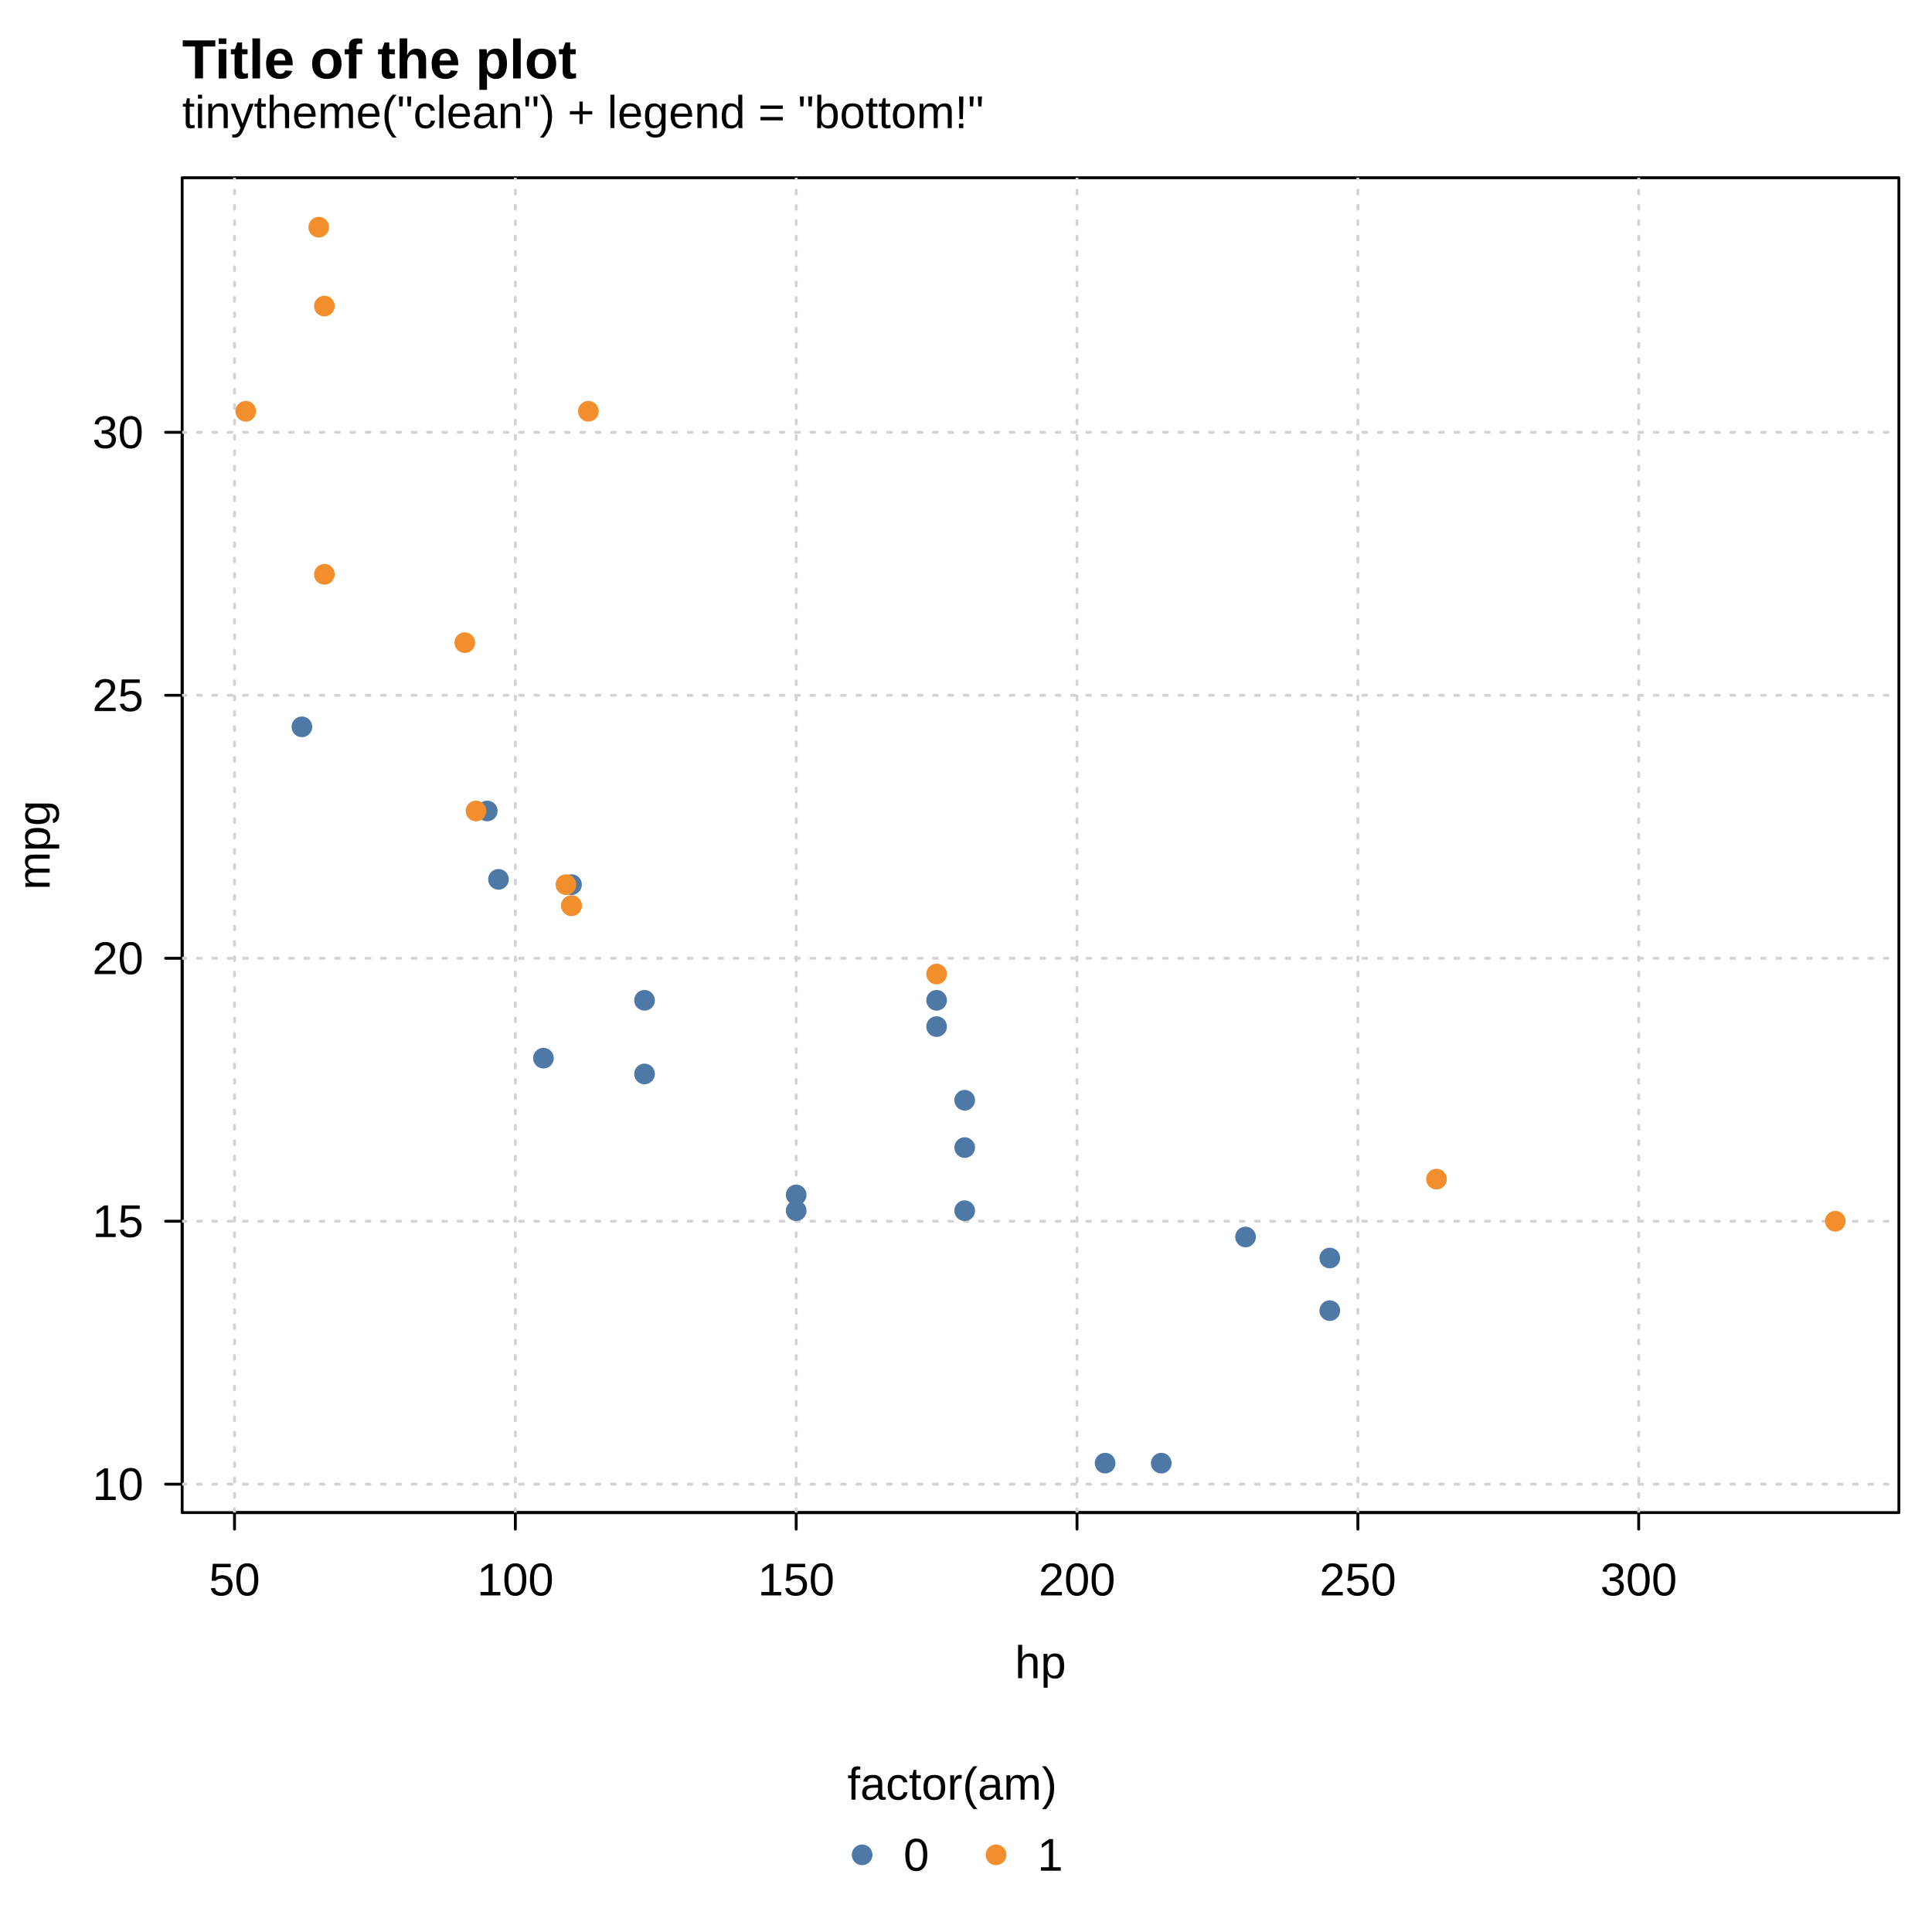
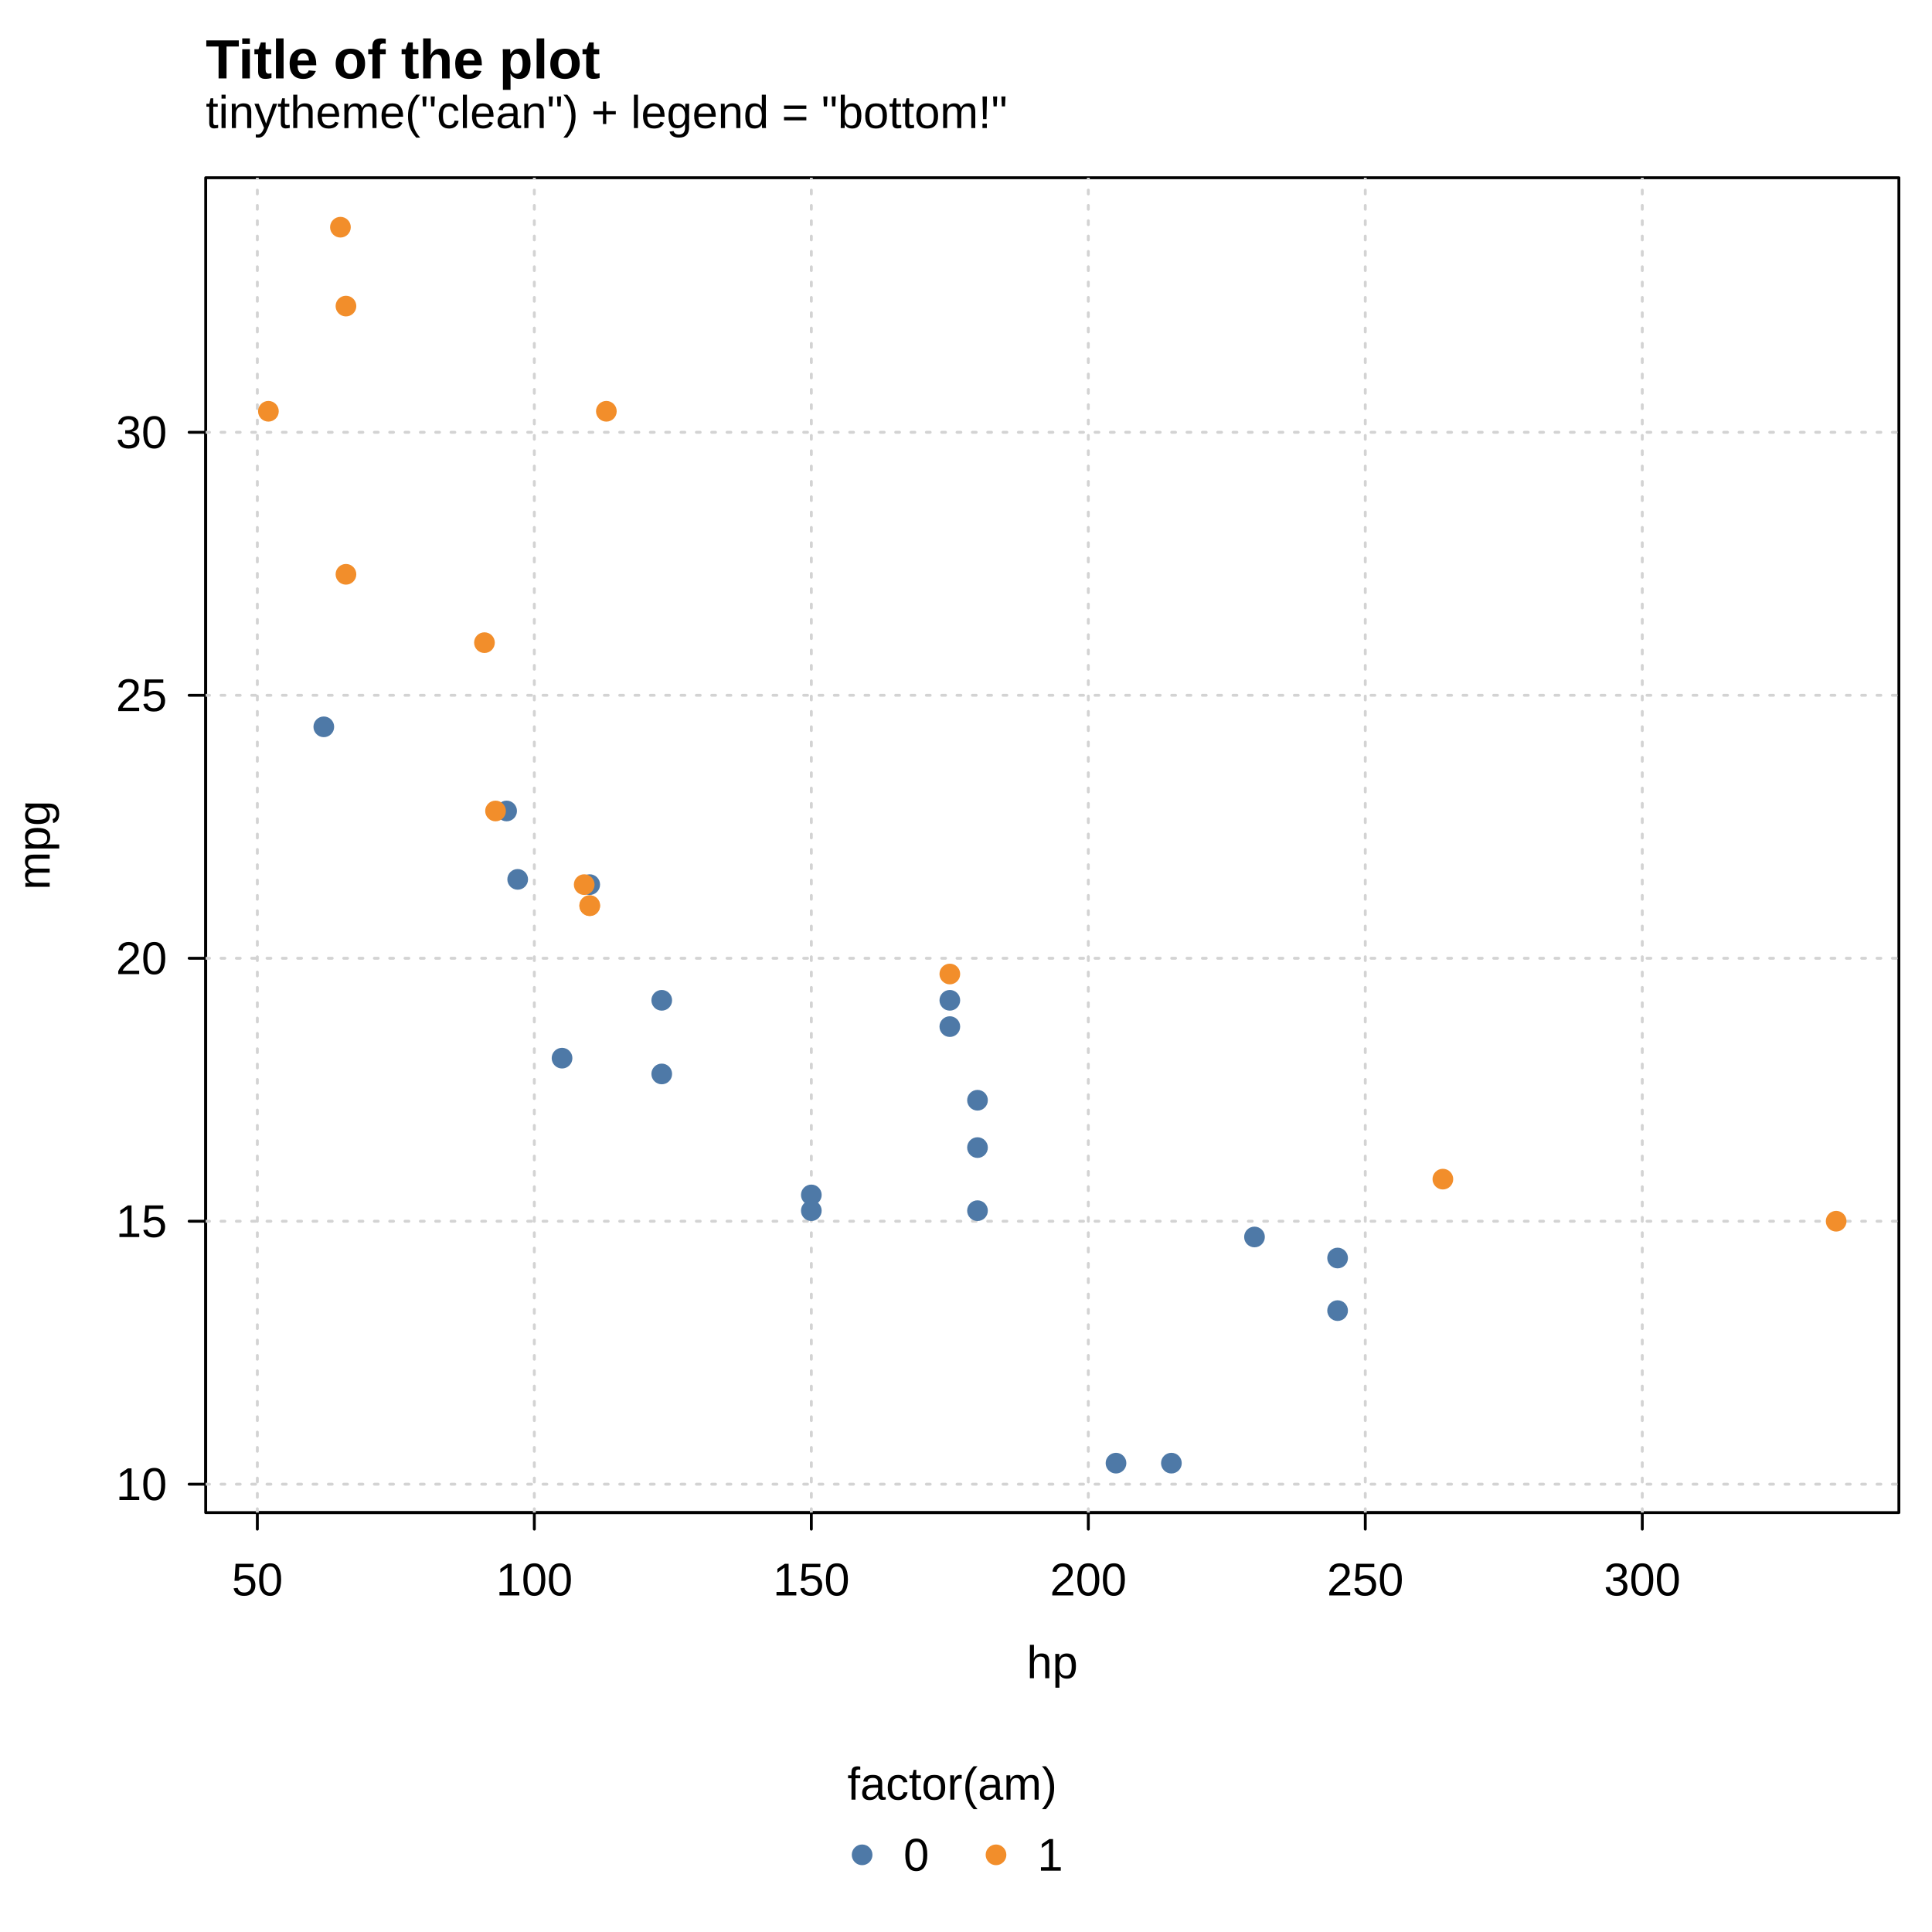
<svg xmlns="http://www.w3.org/2000/svg" width="504.00pt" height="504.00pt" viewBox="0 0 504.00 504.00">
  <g class="svglite">
    <defs>
      <style type="text/css">
    .svglite line, .svglite polyline, .svglite polygon, .svglite path, .svglite rect, .svglite circle {
      fill: none;
      stroke: #000000;
      stroke-linecap: round;
      stroke-linejoin: round;
      stroke-miterlimit: 10.00;
    }
    .svglite text {
      white-space: pre;
    }
    .svglite g.glyphgroup path {
      fill: inherit;
      stroke: none;
    }
  </style>
    </defs>
    <rect width="100%" height="100%" style="stroke: none; fill: #FFFFFF;" />
    <defs>
      <clipPath id="cpMC4wMHw1MDQuMDB8MC4wMHw1MDQuMDA=">
        <rect x="0.00" y="0.00" width="504.00" height="504.00" />
      </clipPath>
    </defs>
    <g clip-path="url(#cpMC4wMHw1MDQuMDB8MC4wMHw1MDQuMDA=)">
      <circle cx="224.90" cy="483.87" r="2.70" style="stroke-width: 0.75; stroke: none; fill: #4E79A7;" />
      <circle cx="259.83" cy="483.87" r="2.70" style="stroke-width: 0.75; stroke: none; fill: #F28E2B;" />
      <text x="248.40" y="469.47" text-anchor="middle" style="font-size: 12.00px; font-family: &quot;Liberation Sans&quot;;" textLength="54.67px" lengthAdjust="spacingAndGlyphs">factor(am)</text>
      <text x="235.70" y="488.00" style="font-size: 12.00px; font-family: &quot;Liberation Sans&quot;;" textLength="13.33px" lengthAdjust="spacingAndGlyphs">0  </text>
      <text x="270.63" y="488.00" style="font-size: 12.00px; font-family: &quot;Liberation Sans&quot;;" textLength="6.67px" lengthAdjust="spacingAndGlyphs">1</text>
-       <text x="47.52" y="33.41" style="font-size: 12.00px; font-family: &quot;Liberation Sans&quot;;" textLength="209.14px" lengthAdjust="spacingAndGlyphs">tinytheme("clean") + legend = "bottom!"</text>
+       <text x="53.66" y="33.41" style="font-size: 12.00px; font-family: &quot;Liberation Sans&quot;;" textLength="209.14px" lengthAdjust="spacingAndGlyphs">tinytheme("clean") + legend = "bottom!"</text>
    </g>
    <defs>
      <clipPath id="cpMC4wMHw1MDQuMDB8MC4wMHw0NDAuNjc=">
        <rect x="0.00" y="0.00" width="504.00" height="440.67" />
      </clipPath>
    </defs>
    <g clip-path="url(#cpMC4wMHw1MDQuMDB8MC4wMHw0NDAuNjc=)">
-       <text x="47.52" y="20.45" style="font-size: 14.40px; font-weight: bold; font-family: &quot;Liberation Sans&quot;;" textLength="102.91px" lengthAdjust="spacingAndGlyphs">Title of the plot</text>
-       <text x="271.44" y="437.79" text-anchor="middle" style="font-size: 12.00px; font-family: &quot;Liberation Sans&quot;;" textLength="13.34px" lengthAdjust="spacingAndGlyphs">hp</text>
+       <text x="53.66" y="20.45" style="font-size: 14.40px; font-weight: bold; font-family: &quot;Liberation Sans&quot;;" textLength="102.91px" lengthAdjust="spacingAndGlyphs">Title of the plot</text>
+       <text x="274.51" y="437.79" text-anchor="middle" style="font-size: 12.00px; font-family: &quot;Liberation Sans&quot;;" textLength="13.34px" lengthAdjust="spacingAndGlyphs">hp</text>
      <text transform="translate(12.96,220.48) rotate(-90)" text-anchor="middle" style="font-size: 12.00px; font-family: &quot;Liberation Sans&quot;;" textLength="23.34px" lengthAdjust="spacingAndGlyphs">mpg</text>
    </g>
    <g clip-path="url(#cpMC4wMHw1MDQuMDB8MC4wMHw1MDQuMDA=)">
-       <line x1="61.18" y1="394.59" x2="427.49" y2="394.59" style="stroke-width: 0.75;" />
-       <line x1="61.18" y1="394.59" x2="61.18" y2="398.91" style="stroke-width: 0.75;" />
-       <line x1="134.44" y1="394.59" x2="134.44" y2="398.91" style="stroke-width: 0.75;" />
-       <line x1="207.70" y1="394.59" x2="207.70" y2="398.91" style="stroke-width: 0.75;" />
-       <line x1="280.96" y1="394.59" x2="280.96" y2="398.91" style="stroke-width: 0.75;" />
-       <line x1="354.23" y1="394.59" x2="354.23" y2="398.91" style="stroke-width: 0.75;" />
-       <line x1="427.49" y1="394.59" x2="427.49" y2="398.91" style="stroke-width: 0.75;" />
-       <text x="61.18" y="416.19" text-anchor="middle" style="font-size: 12.00px; font-family: &quot;Liberation Sans&quot;;" textLength="13.34px" lengthAdjust="spacingAndGlyphs">50</text>
-       <text x="134.44" y="416.19" text-anchor="middle" style="font-size: 12.00px; font-family: &quot;Liberation Sans&quot;;" textLength="20.02px" lengthAdjust="spacingAndGlyphs">100</text>
-       <text x="207.70" y="416.19" text-anchor="middle" style="font-size: 12.00px; font-family: &quot;Liberation Sans&quot;;" textLength="20.02px" lengthAdjust="spacingAndGlyphs">150</text>
-       <text x="280.96" y="416.19" text-anchor="middle" style="font-size: 12.00px; font-family: &quot;Liberation Sans&quot;;" textLength="20.02px" lengthAdjust="spacingAndGlyphs">200</text>
-       <text x="354.23" y="416.19" text-anchor="middle" style="font-size: 12.00px; font-family: &quot;Liberation Sans&quot;;" textLength="20.02px" lengthAdjust="spacingAndGlyphs">250</text>
-       <text x="427.49" y="416.19" text-anchor="middle" style="font-size: 12.00px; font-family: &quot;Liberation Sans&quot;;" textLength="20.02px" lengthAdjust="spacingAndGlyphs">300</text>
-       <line x1="47.52" y1="387.18" x2="47.52" y2="112.77" style="stroke-width: 0.75;" />
-       <line x1="47.52" y1="387.18" x2="43.20" y2="387.18" style="stroke-width: 0.75;" />
-       <line x1="47.52" y1="318.58" x2="43.20" y2="318.58" style="stroke-width: 0.75;" />
-       <line x1="47.52" y1="249.98" x2="43.20" y2="249.98" style="stroke-width: 0.75;" />
-       <line x1="47.52" y1="181.38" x2="43.20" y2="181.38" style="stroke-width: 0.75;" />
-       <line x1="47.52" y1="112.77" x2="43.20" y2="112.77" style="stroke-width: 0.75;" />
-       <text x="37.44" y="391.31" text-anchor="end" style="font-size: 12.00px; font-family: &quot;Liberation Sans&quot;;" textLength="13.34px" lengthAdjust="spacingAndGlyphs">10</text>
-       <text x="37.44" y="322.71" text-anchor="end" style="font-size: 12.00px; font-family: &quot;Liberation Sans&quot;;" textLength="13.34px" lengthAdjust="spacingAndGlyphs">15</text>
-       <text x="37.44" y="254.11" text-anchor="end" style="font-size: 12.00px; font-family: &quot;Liberation Sans&quot;;" textLength="13.34px" lengthAdjust="spacingAndGlyphs">20</text>
-       <text x="37.44" y="185.50" text-anchor="end" style="font-size: 12.00px; font-family: &quot;Liberation Sans&quot;;" textLength="13.34px" lengthAdjust="spacingAndGlyphs">25</text>
-       <text x="37.44" y="116.90" text-anchor="end" style="font-size: 12.00px; font-family: &quot;Liberation Sans&quot;;" textLength="13.34px" lengthAdjust="spacingAndGlyphs">30</text>
-       <polygon points="47.52,394.59 495.36,394.59 495.36,46.37 47.52,46.37 " style="stroke-width: 0.75;" />
+       <line x1="67.13" y1="394.59" x2="428.42" y2="394.59" style="stroke-width: 0.75;" />
+       <line x1="67.13" y1="394.59" x2="67.13" y2="398.91" style="stroke-width: 0.75;" />
+       <line x1="139.39" y1="394.59" x2="139.39" y2="398.91" style="stroke-width: 0.75;" />
+       <line x1="211.65" y1="394.59" x2="211.65" y2="398.91" style="stroke-width: 0.75;" />
+       <line x1="283.91" y1="394.59" x2="283.91" y2="398.91" style="stroke-width: 0.75;" />
+       <line x1="356.16" y1="394.59" x2="356.16" y2="398.91" style="stroke-width: 0.75;" />
+       <line x1="428.42" y1="394.59" x2="428.42" y2="398.91" style="stroke-width: 0.75;" />
+       <text x="67.13" y="416.19" text-anchor="middle" style="font-size: 12.00px; font-family: &quot;Liberation Sans&quot;;" textLength="13.34px" lengthAdjust="spacingAndGlyphs">50</text>
+       <text x="139.39" y="416.19" text-anchor="middle" style="font-size: 12.00px; font-family: &quot;Liberation Sans&quot;;" textLength="20.02px" lengthAdjust="spacingAndGlyphs">100</text>
+       <text x="211.65" y="416.19" text-anchor="middle" style="font-size: 12.00px; font-family: &quot;Liberation Sans&quot;;" textLength="20.02px" lengthAdjust="spacingAndGlyphs">150</text>
+       <text x="283.91" y="416.19" text-anchor="middle" style="font-size: 12.00px; font-family: &quot;Liberation Sans&quot;;" textLength="20.02px" lengthAdjust="spacingAndGlyphs">200</text>
+       <text x="356.16" y="416.19" text-anchor="middle" style="font-size: 12.00px; font-family: &quot;Liberation Sans&quot;;" textLength="20.02px" lengthAdjust="spacingAndGlyphs">250</text>
+       <text x="428.42" y="416.19" text-anchor="middle" style="font-size: 12.00px; font-family: &quot;Liberation Sans&quot;;" textLength="20.02px" lengthAdjust="spacingAndGlyphs">300</text>
+       <line x1="53.66" y1="387.18" x2="53.66" y2="112.77" style="stroke-width: 0.75;" />
+       <line x1="53.66" y1="387.18" x2="49.34" y2="387.18" style="stroke-width: 0.75;" />
+       <line x1="53.66" y1="318.58" x2="49.34" y2="318.58" style="stroke-width: 0.75;" />
+       <line x1="53.66" y1="249.98" x2="49.34" y2="249.98" style="stroke-width: 0.75;" />
+       <line x1="53.66" y1="181.38" x2="49.34" y2="181.38" style="stroke-width: 0.75;" />
+       <line x1="53.66" y1="112.77" x2="49.34" y2="112.77" style="stroke-width: 0.75;" />
+       <text x="43.58" y="391.31" text-anchor="end" style="font-size: 12.00px; font-family: &quot;Liberation Sans&quot;;" textLength="13.34px" lengthAdjust="spacingAndGlyphs">10</text>
+       <text x="43.58" y="322.71" text-anchor="end" style="font-size: 12.00px; font-family: &quot;Liberation Sans&quot;;" textLength="13.34px" lengthAdjust="spacingAndGlyphs">15</text>
+       <text x="43.58" y="254.11" text-anchor="end" style="font-size: 12.00px; font-family: &quot;Liberation Sans&quot;;" textLength="13.34px" lengthAdjust="spacingAndGlyphs">20</text>
+       <text x="43.58" y="185.50" text-anchor="end" style="font-size: 12.00px; font-family: &quot;Liberation Sans&quot;;" textLength="13.34px" lengthAdjust="spacingAndGlyphs">25</text>
+       <text x="43.58" y="116.90" text-anchor="end" style="font-size: 12.00px; font-family: &quot;Liberation Sans&quot;;" textLength="13.34px" lengthAdjust="spacingAndGlyphs">30</text>
+       <polygon points="53.66,394.59 495.36,394.59 495.36,46.37 53.66,46.37 " style="stroke-width: 0.75;" />
    </g>
    <defs>
-       <clipPath id="cpNDcuNTJ8NDk1LjM2fDQ2LjM3fDM5NC41OQ==">
-         <rect x="47.52" y="46.37" width="447.84" height="348.22" />
+       <clipPath id="cpNTMuNjZ8NDk1LjM2fDQ2LjM3fDM5NC41OQ==">
+         <rect x="53.66" y="46.37" width="441.70" height="348.22" />
      </clipPath>
    </defs>
-     <g clip-path="url(#cpNDcuNTJ8NDk1LjM2fDQ2LjM3fDM5NC41OQ==)">
-       <line x1="61.18" y1="394.59" x2="61.18" y2="46.37" style="stroke-width: 0.75; stroke: #D3D3D3; stroke-dasharray: 1.00,3.00;" />
-       <line x1="134.44" y1="394.59" x2="134.44" y2="46.37" style="stroke-width: 0.75; stroke: #D3D3D3; stroke-dasharray: 1.00,3.00;" />
-       <line x1="207.70" y1="394.59" x2="207.70" y2="46.37" style="stroke-width: 0.75; stroke: #D3D3D3; stroke-dasharray: 1.00,3.00;" />
-       <line x1="280.96" y1="394.59" x2="280.96" y2="46.37" style="stroke-width: 0.75; stroke: #D3D3D3; stroke-dasharray: 1.00,3.00;" />
-       <line x1="354.23" y1="394.59" x2="354.23" y2="46.37" style="stroke-width: 0.75; stroke: #D3D3D3; stroke-dasharray: 1.00,3.00;" />
-       <line x1="427.49" y1="394.59" x2="427.49" y2="46.37" style="stroke-width: 0.75; stroke: #D3D3D3; stroke-dasharray: 1.00,3.00;" />
-       <line x1="47.52" y1="387.18" x2="495.36" y2="387.18" style="stroke-width: 0.75; stroke: #D3D3D3; stroke-dasharray: 1.00,3.00;" />
-       <line x1="47.52" y1="318.58" x2="495.36" y2="318.58" style="stroke-width: 0.75; stroke: #D3D3D3; stroke-dasharray: 1.00,3.00;" />
-       <line x1="47.52" y1="249.98" x2="495.36" y2="249.98" style="stroke-width: 0.75; stroke: #D3D3D3; stroke-dasharray: 1.00,3.00;" />
-       <line x1="47.52" y1="181.38" x2="495.36" y2="181.38" style="stroke-width: 0.75; stroke: #D3D3D3; stroke-dasharray: 1.00,3.00;" />
-       <line x1="47.52" y1="112.77" x2="495.36" y2="112.77" style="stroke-width: 0.75; stroke: #D3D3D3; stroke-dasharray: 1.00,3.00;" />
-       <circle cx="149.09" cy="230.77" r="2.70" style="stroke-width: 0.75; stroke: none; fill: #4E79A7;" />
-       <circle cx="244.33" cy="267.81" r="2.70" style="stroke-width: 0.75; stroke: none; fill: #4E79A7;" />
-       <circle cx="141.77" cy="276.04" r="2.70" style="stroke-width: 0.75; stroke: none; fill: #4E79A7;" />
-       <circle cx="346.90" cy="328.18" r="2.70" style="stroke-width: 0.75; stroke: none; fill: #4E79A7;" />
-       <circle cx="78.76" cy="189.61" r="2.70" style="stroke-width: 0.75; stroke: none; fill: #4E79A7;" />
-       <circle cx="127.11" cy="211.56" r="2.70" style="stroke-width: 0.75; stroke: none; fill: #4E79A7;" />
-       <circle cx="168.14" cy="260.95" r="2.70" style="stroke-width: 0.75; stroke: none; fill: #4E79A7;" />
-       <circle cx="168.14" cy="280.16" r="2.70" style="stroke-width: 0.75; stroke: none; fill: #4E79A7;" />
-       <circle cx="251.66" cy="299.37" r="2.70" style="stroke-width: 0.75; stroke: none; fill: #4E79A7;" />
-       <circle cx="251.66" cy="287.02" r="2.70" style="stroke-width: 0.75; stroke: none; fill: #4E79A7;" />
-       <circle cx="251.66" cy="315.83" r="2.70" style="stroke-width: 0.75; stroke: none; fill: #4E79A7;" />
-       <circle cx="288.29" cy="381.69" r="2.70" style="stroke-width: 0.75; stroke: none; fill: #4E79A7;" />
-       <circle cx="302.94" cy="381.69" r="2.70" style="stroke-width: 0.75; stroke: none; fill: #4E79A7;" />
-       <circle cx="324.92" cy="322.69" r="2.70" style="stroke-width: 0.75; stroke: none; fill: #4E79A7;" />
-       <circle cx="130.04" cy="229.40" r="2.70" style="stroke-width: 0.75; stroke: none; fill: #4E79A7;" />
-       <circle cx="207.70" cy="311.72" r="2.70" style="stroke-width: 0.75; stroke: none; fill: #4E79A7;" />
-       <circle cx="207.70" cy="315.83" r="2.70" style="stroke-width: 0.75; stroke: none; fill: #4E79A7;" />
-       <circle cx="346.90" cy="341.90" r="2.70" style="stroke-width: 0.75; stroke: none; fill: #4E79A7;" />
-       <circle cx="244.33" cy="260.95" r="2.70" style="stroke-width: 0.75; stroke: none; fill: #4E79A7;" />
-       <circle cx="149.09" cy="236.26" r="2.70" style="stroke-width: 0.75; stroke: none; fill: #F28E2B;" />
-       <circle cx="149.09" cy="236.26" r="2.70" style="stroke-width: 0.75; stroke: none; fill: #F28E2B;" />
-       <circle cx="124.18" cy="211.56" r="2.70" style="stroke-width: 0.75; stroke: none; fill: #F28E2B;" />
-       <circle cx="84.62" cy="79.85" r="2.70" style="stroke-width: 0.75; stroke: none; fill: #F28E2B;" />
-       <circle cx="64.11" cy="107.29" r="2.70" style="stroke-width: 0.75; stroke: none; fill: #F28E2B;" />
-       <circle cx="83.15" cy="59.27" r="2.70" style="stroke-width: 0.75; stroke: none; fill: #F28E2B;" />
-       <circle cx="84.62" cy="149.82" r="2.70" style="stroke-width: 0.75; stroke: none; fill: #F28E2B;" />
-       <circle cx="121.25" cy="167.65" r="2.70" style="stroke-width: 0.75; stroke: none; fill: #F28E2B;" />
-       <circle cx="153.49" cy="107.29" r="2.70" style="stroke-width: 0.75; stroke: none; fill: #F28E2B;" />
-       <circle cx="374.74" cy="307.60" r="2.70" style="stroke-width: 0.75; stroke: none; fill: #F28E2B;" />
-       <circle cx="244.33" cy="254.09" r="2.70" style="stroke-width: 0.75; stroke: none; fill: #F28E2B;" />
-       <circle cx="478.77" cy="318.58" r="2.70" style="stroke-width: 0.75; stroke: none; fill: #F28E2B;" />
-       <circle cx="147.63" cy="230.77" r="2.70" style="stroke-width: 0.75; stroke: none; fill: #F28E2B;" />
+     <g clip-path="url(#cpNTMuNjZ8NDk1LjM2fDQ2LjM3fDM5NC41OQ==)">
+       <line x1="67.13" y1="394.59" x2="67.13" y2="46.37" style="stroke-width: 0.75; stroke: #D3D3D3; stroke-dasharray: 1.00,3.00;" />
+       <line x1="139.39" y1="394.59" x2="139.39" y2="46.37" style="stroke-width: 0.75; stroke: #D3D3D3; stroke-dasharray: 1.00,3.00;" />
+       <line x1="211.65" y1="394.59" x2="211.65" y2="46.37" style="stroke-width: 0.75; stroke: #D3D3D3; stroke-dasharray: 1.00,3.00;" />
+       <line x1="283.91" y1="394.59" x2="283.91" y2="46.37" style="stroke-width: 0.75; stroke: #D3D3D3; stroke-dasharray: 1.00,3.00;" />
+       <line x1="356.16" y1="394.59" x2="356.16" y2="46.37" style="stroke-width: 0.75; stroke: #D3D3D3; stroke-dasharray: 1.00,3.00;" />
+       <line x1="428.42" y1="394.59" x2="428.42" y2="46.37" style="stroke-width: 0.75; stroke: #D3D3D3; stroke-dasharray: 1.00,3.00;" />
+       <line x1="53.66" y1="387.18" x2="495.36" y2="387.18" style="stroke-width: 0.75; stroke: #D3D3D3; stroke-dasharray: 1.00,3.00;" />
+       <line x1="53.66" y1="318.58" x2="495.36" y2="318.58" style="stroke-width: 0.75; stroke: #D3D3D3; stroke-dasharray: 1.00,3.00;" />
+       <line x1="53.66" y1="249.98" x2="495.36" y2="249.98" style="stroke-width: 0.75; stroke: #D3D3D3; stroke-dasharray: 1.00,3.00;" />
+       <line x1="53.66" y1="181.38" x2="495.36" y2="181.38" style="stroke-width: 0.75; stroke: #D3D3D3; stroke-dasharray: 1.00,3.00;" />
+       <line x1="53.66" y1="112.77" x2="495.36" y2="112.77" style="stroke-width: 0.75; stroke: #D3D3D3; stroke-dasharray: 1.00,3.00;" />
+       <circle cx="153.84" cy="230.77" r="2.70" style="stroke-width: 0.75; stroke: none; fill: #4E79A7;" />
+       <circle cx="247.78" cy="267.81" r="2.70" style="stroke-width: 0.75; stroke: none; fill: #4E79A7;" />
+       <circle cx="146.62" cy="276.04" r="2.70" style="stroke-width: 0.75; stroke: none; fill: #4E79A7;" />
+       <circle cx="348.94" cy="328.18" r="2.70" style="stroke-width: 0.75; stroke: none; fill: #4E79A7;" />
+       <circle cx="84.47" cy="189.61" r="2.70" style="stroke-width: 0.75; stroke: none; fill: #4E79A7;" />
+       <circle cx="132.16" cy="211.56" r="2.70" style="stroke-width: 0.75; stroke: none; fill: #4E79A7;" />
+       <circle cx="172.63" cy="260.95" r="2.70" style="stroke-width: 0.75; stroke: none; fill: #4E79A7;" />
+       <circle cx="172.63" cy="280.16" r="2.70" style="stroke-width: 0.75; stroke: none; fill: #4E79A7;" />
+       <circle cx="255.00" cy="299.37" r="2.70" style="stroke-width: 0.75; stroke: none; fill: #4E79A7;" />
+       <circle cx="255.00" cy="287.02" r="2.70" style="stroke-width: 0.75; stroke: none; fill: #4E79A7;" />
+       <circle cx="255.00" cy="315.83" r="2.70" style="stroke-width: 0.75; stroke: none; fill: #4E79A7;" />
+       <circle cx="291.13" cy="381.69" r="2.70" style="stroke-width: 0.75; stroke: none; fill: #4E79A7;" />
+       <circle cx="305.58" cy="381.69" r="2.70" style="stroke-width: 0.75; stroke: none; fill: #4E79A7;" />
+       <circle cx="327.26" cy="322.69" r="2.70" style="stroke-width: 0.75; stroke: none; fill: #4E79A7;" />
+       <circle cx="135.05" cy="229.40" r="2.70" style="stroke-width: 0.75; stroke: none; fill: #4E79A7;" />
+       <circle cx="211.65" cy="311.72" r="2.70" style="stroke-width: 0.75; stroke: none; fill: #4E79A7;" />
+       <circle cx="211.65" cy="315.83" r="2.70" style="stroke-width: 0.75; stroke: none; fill: #4E79A7;" />
+       <circle cx="348.94" cy="341.90" r="2.70" style="stroke-width: 0.75; stroke: none; fill: #4E79A7;" />
+       <circle cx="247.78" cy="260.95" r="2.70" style="stroke-width: 0.75; stroke: none; fill: #4E79A7;" />
+       <circle cx="153.84" cy="236.26" r="2.70" style="stroke-width: 0.75; stroke: none; fill: #F28E2B;" />
+       <circle cx="153.84" cy="236.26" r="2.70" style="stroke-width: 0.75; stroke: none; fill: #F28E2B;" />
+       <circle cx="129.27" cy="211.56" r="2.70" style="stroke-width: 0.75; stroke: none; fill: #F28E2B;" />
+       <circle cx="90.25" cy="79.85" r="2.70" style="stroke-width: 0.75; stroke: none; fill: #F28E2B;" />
+       <circle cx="70.02" cy="107.29" r="2.70" style="stroke-width: 0.75; stroke: none; fill: #F28E2B;" />
+       <circle cx="88.81" cy="59.27" r="2.70" style="stroke-width: 0.75; stroke: none; fill: #F28E2B;" />
+       <circle cx="90.25" cy="149.82" r="2.70" style="stroke-width: 0.75; stroke: none; fill: #F28E2B;" />
+       <circle cx="126.38" cy="167.65" r="2.70" style="stroke-width: 0.75; stroke: none; fill: #F28E2B;" />
+       <circle cx="158.18" cy="107.29" r="2.70" style="stroke-width: 0.75; stroke: none; fill: #F28E2B;" />
+       <circle cx="376.40" cy="307.60" r="2.70" style="stroke-width: 0.75; stroke: none; fill: #F28E2B;" />
+       <circle cx="247.78" cy="254.09" r="2.70" style="stroke-width: 0.75; stroke: none; fill: #F28E2B;" />
+       <circle cx="479.00" cy="318.58" r="2.70" style="stroke-width: 0.75; stroke: none; fill: #F28E2B;" />
+       <circle cx="152.40" cy="230.77" r="2.70" style="stroke-width: 0.75; stroke: none; fill: #F28E2B;" />
    </g>
  </g>
</svg>
